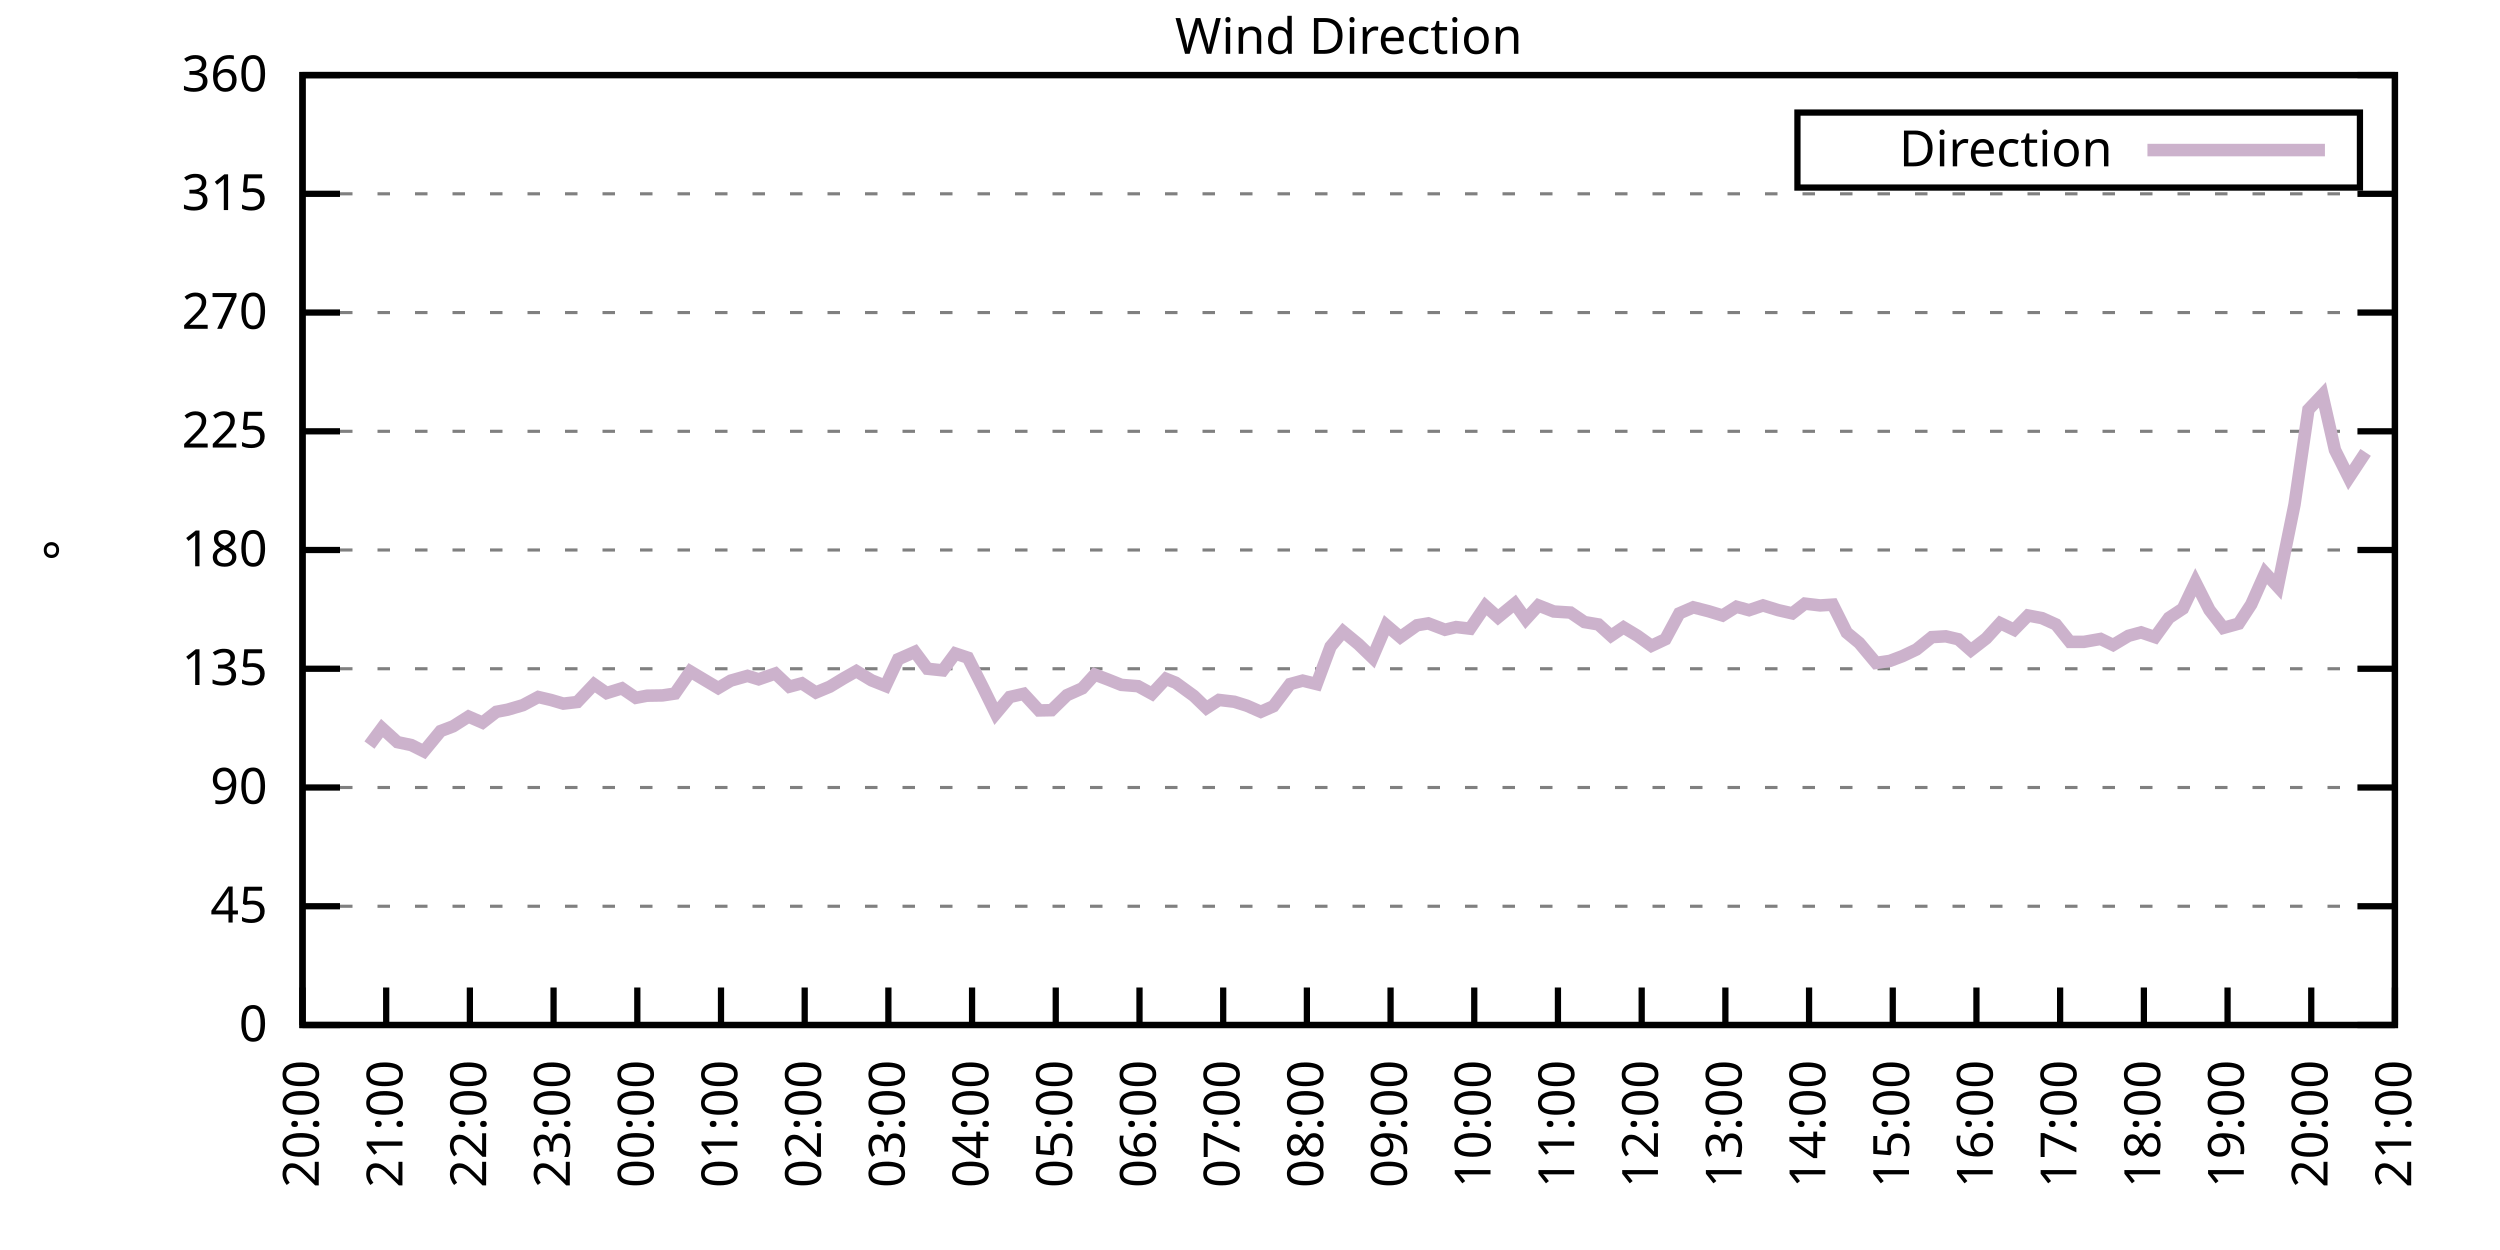
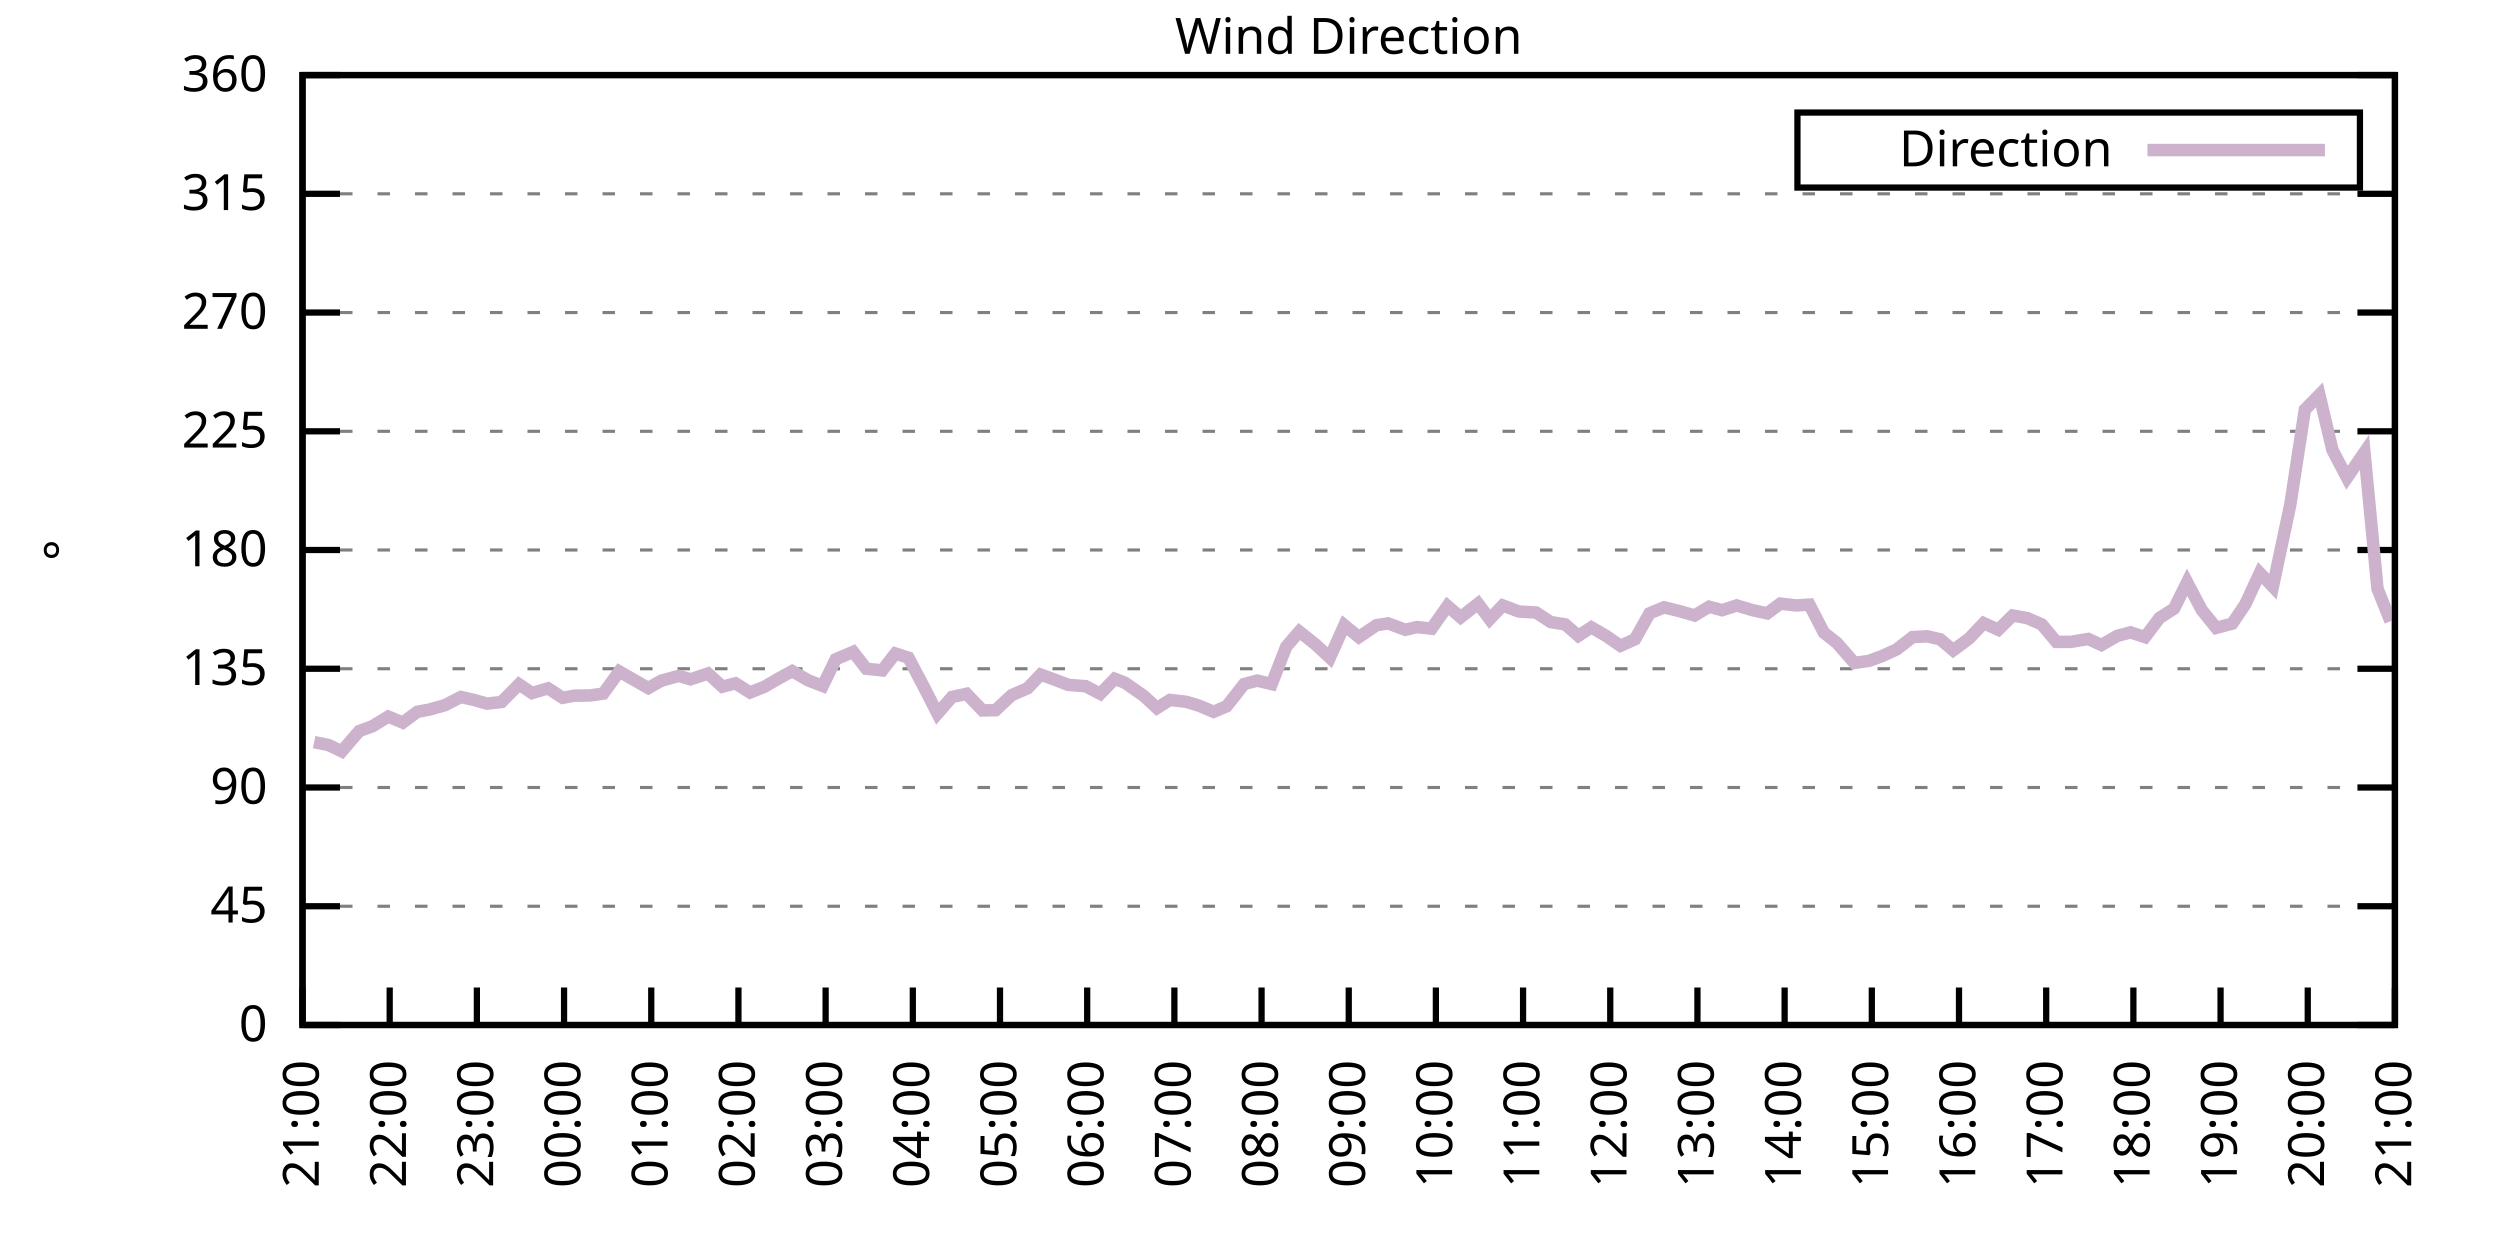
<svg xmlns="http://www.w3.org/2000/svg" xmlns:xlink="http://www.w3.org/1999/xlink" width="400" height="200" viewBox="0 0 400 200">
  <g id="gnuplot_canvas">
    <rect x="0" y="0" width="400" height="200" fill="none" />
    <defs>
      <circle id="gpDot" r="0.5" stroke-width="0.5" stroke="currentColor" />
      <path id="gpPt0" stroke-width="0.333" stroke="currentColor" d="M-1,0 h2 M0,-1 v2" />
      <path id="gpPt1" stroke-width="0.333" stroke="currentColor" d="M-1,-1 L1,1 M1,-1 L-1,1" />
      <path id="gpPt2" stroke-width="0.333" stroke="currentColor" d="M-1,0 L1,0 M0,-1 L0,1 M-1,-1 L1,1 M-1,1 L1,-1" />
      <rect id="gpPt3" stroke-width="0.333" stroke="currentColor" x="-1" y="-1" width="2" height="2" />
      <rect id="gpPt4" stroke-width="0.333" stroke="currentColor" fill="currentColor" x="-1" y="-1" width="2" height="2" />
      <circle id="gpPt5" stroke-width="0.333" stroke="currentColor" cx="0" cy="0" r="1" />
      <use xlink:href="#gpPt5" id="gpPt6" fill="currentColor" stroke="none" />
      <path id="gpPt7" stroke-width="0.333" stroke="currentColor" d="M0,-1.33 L-1.33,0.67 L1.33,0.67 z" />
      <use xlink:href="#gpPt7" id="gpPt8" fill="currentColor" stroke="none" />
      <use xlink:href="#gpPt7" id="gpPt9" stroke="currentColor" transform="rotate(180)" />
      <use xlink:href="#gpPt9" id="gpPt10" fill="currentColor" stroke="none" />
      <use xlink:href="#gpPt3" id="gpPt11" stroke="currentColor" transform="rotate(45)" />
      <use xlink:href="#gpPt11" id="gpPt12" fill="currentColor" stroke="none" />
      <path id="gpPt13" stroke-width="0.333" stroke="currentColor" d="M0,1.330 L1.265,0.411 L0.782,-1.067 L-0.782,-1.076 L-1.265,0.411 z" />
      <use xlink:href="#gpPt13" id="gpPt14" fill="currentColor" stroke="none" />
      <filter id="textbox" filterUnits="objectBoundingBox" x="0" y="0" height="1" width="1">
        <feFlood flood-color="white" flood-opacity="1" result="bgnd" />
        <feComposite in="SourceGraphic" in2="bgnd" operator="atop" />
      </filter>
      <filter id="greybox" filterUnits="objectBoundingBox" x="0" y="0" height="1" width="1">
        <feFlood flood-color="lightgrey" flood-opacity="1" result="grey" />
        <feComposite in="SourceGraphic" in2="grey" operator="atop" />
      </filter>
    </defs>
    <g fill="none" color="white" stroke="currentColor" stroke-width="1.00" stroke-linecap="butt" stroke-linejoin="miter">
</g>
    <g fill="none" color="black" stroke="currentColor" stroke-width="1.00" stroke-linecap="butt" stroke-linejoin="miter">
      <g stroke="none" shape-rendering="crispEdges">
        <polygon fill="rgb(255, 255, 255)" points="48.40,164.00 383.18,164.00 383.18,12.02 48.40,12.02 " />
      </g>
    </g>
    <g fill="none" color="black" stroke="currentColor" stroke-width="1.00" stroke-linecap="butt" stroke-linejoin="miter">
</g>
    <g fill="none" color="black" stroke="black" stroke-width="0.50" stroke-linecap="butt" stroke-linejoin="miter">
</g>
    <g fill="none" color="gray" stroke="currentColor" stroke-width="0.50" stroke-linecap="butt" stroke-linejoin="miter">
      <path stroke="gray" stroke-dasharray="2,4" class="gridline" d="M48.40,164.00 L383.19,164.00  " />
    </g>
    <g fill="none" color="gray" stroke="gray" stroke-width="1.00" stroke-linecap="butt" stroke-linejoin="miter">
</g>
    <g fill="none" color="black" stroke="currentColor" stroke-width="1.00" stroke-linecap="butt" stroke-linejoin="miter">
      <path stroke="black" d="M48.40,164.00 L54.40,164.00 M383.19,164.00 L377.19,164.00  " />
      <g transform="translate(42.80,166.60)" stroke="none" fill="black" font-family="Sans" font-size="8.00" text-anchor="end">
        <text>
          <tspan font-family="Sans"> 0</tspan>
        </text>
      </g>
    </g>
    <g fill="none" color="black" stroke="currentColor" stroke-width="1.00" stroke-linecap="butt" stroke-linejoin="miter">
</g>
    <g fill="none" color="black" stroke="black" stroke-width="0.50" stroke-linecap="butt" stroke-linejoin="miter">
</g>
    <g fill="none" color="gray" stroke="currentColor" stroke-width="0.50" stroke-linecap="butt" stroke-linejoin="miter">
      <path stroke="gray" stroke-dasharray="2,4" class="gridline" d="M48.40,145.00 L383.19,145.00  " />
    </g>
    <g fill="none" color="gray" stroke="gray" stroke-width="1.00" stroke-linecap="butt" stroke-linejoin="miter">
</g>
    <g fill="none" color="black" stroke="currentColor" stroke-width="1.00" stroke-linecap="butt" stroke-linejoin="miter">
      <path stroke="black" d="M48.40,145.00 L54.40,145.00 M383.19,145.00 L377.19,145.00  " />
      <g transform="translate(42.80,147.60)" stroke="none" fill="black" font-family="Sans" font-size="8.00" text-anchor="end">
        <text>
          <tspan font-family="Sans"> 45</tspan>
        </text>
      </g>
    </g>
    <g fill="none" color="black" stroke="currentColor" stroke-width="1.00" stroke-linecap="butt" stroke-linejoin="miter">
</g>
    <g fill="none" color="black" stroke="black" stroke-width="0.50" stroke-linecap="butt" stroke-linejoin="miter">
</g>
    <g fill="none" color="gray" stroke="currentColor" stroke-width="0.50" stroke-linecap="butt" stroke-linejoin="miter">
      <path stroke="gray" stroke-dasharray="2,4" class="gridline" d="M48.40,126.00 L383.19,126.00  " />
    </g>
    <g fill="none" color="gray" stroke="gray" stroke-width="1.00" stroke-linecap="butt" stroke-linejoin="miter">
</g>
    <g fill="none" color="black" stroke="currentColor" stroke-width="1.00" stroke-linecap="butt" stroke-linejoin="miter">
      <path stroke="black" d="M48.40,126.00 L54.40,126.00 M383.19,126.00 L377.19,126.00  " />
      <g transform="translate(42.80,128.60)" stroke="none" fill="black" font-family="Sans" font-size="8.00" text-anchor="end">
        <text>
          <tspan font-family="Sans"> 90</tspan>
        </text>
      </g>
    </g>
    <g fill="none" color="black" stroke="currentColor" stroke-width="1.00" stroke-linecap="butt" stroke-linejoin="miter">
</g>
    <g fill="none" color="black" stroke="black" stroke-width="0.50" stroke-linecap="butt" stroke-linejoin="miter">
</g>
    <g fill="none" color="gray" stroke="currentColor" stroke-width="0.50" stroke-linecap="butt" stroke-linejoin="miter">
      <path stroke="gray" stroke-dasharray="2,4" class="gridline" d="M48.40,107.00 L383.19,107.00  " />
    </g>
    <g fill="none" color="gray" stroke="gray" stroke-width="1.00" stroke-linecap="butt" stroke-linejoin="miter">
</g>
    <g fill="none" color="black" stroke="currentColor" stroke-width="1.00" stroke-linecap="butt" stroke-linejoin="miter">
      <path stroke="black" d="M48.40,107.00 L54.40,107.00 M383.19,107.00 L377.19,107.00  " />
      <g transform="translate(42.80,109.60)" stroke="none" fill="black" font-family="Sans" font-size="8.00" text-anchor="end">
        <text>
          <tspan font-family="Sans"> 135</tspan>
        </text>
      </g>
    </g>
    <g fill="none" color="black" stroke="currentColor" stroke-width="1.00" stroke-linecap="butt" stroke-linejoin="miter">
</g>
    <g fill="none" color="black" stroke="black" stroke-width="0.50" stroke-linecap="butt" stroke-linejoin="miter">
</g>
    <g fill="none" color="gray" stroke="currentColor" stroke-width="0.50" stroke-linecap="butt" stroke-linejoin="miter">
      <path stroke="gray" stroke-dasharray="2,4" class="gridline" d="M48.40,88.00 L383.19,88.00  " />
    </g>
    <g fill="none" color="gray" stroke="gray" stroke-width="1.00" stroke-linecap="butt" stroke-linejoin="miter">
</g>
    <g fill="none" color="black" stroke="currentColor" stroke-width="1.00" stroke-linecap="butt" stroke-linejoin="miter">
      <path stroke="black" d="M48.40,88.00 L54.40,88.00 M383.19,88.00 L377.19,88.00  " />
      <g transform="translate(42.80,90.60)" stroke="none" fill="black" font-family="Sans" font-size="8.00" text-anchor="end">
        <text>
          <tspan font-family="Sans"> 180</tspan>
        </text>
      </g>
    </g>
    <g fill="none" color="black" stroke="currentColor" stroke-width="1.00" stroke-linecap="butt" stroke-linejoin="miter">
</g>
    <g fill="none" color="black" stroke="black" stroke-width="0.50" stroke-linecap="butt" stroke-linejoin="miter">
</g>
    <g fill="none" color="gray" stroke="currentColor" stroke-width="0.50" stroke-linecap="butt" stroke-linejoin="miter">
      <path stroke="gray" stroke-dasharray="2,4" class="gridline" d="M48.40,69.01 L383.19,69.01  " />
    </g>
    <g fill="none" color="gray" stroke="gray" stroke-width="1.00" stroke-linecap="butt" stroke-linejoin="miter">
</g>
    <g fill="none" color="black" stroke="currentColor" stroke-width="1.00" stroke-linecap="butt" stroke-linejoin="miter">
      <path stroke="black" d="M48.40,69.01 L54.40,69.01 M383.19,69.01 L377.19,69.01  " />
      <g transform="translate(42.80,71.61)" stroke="none" fill="black" font-family="Sans" font-size="8.00" text-anchor="end">
        <text>
          <tspan font-family="Sans"> 225</tspan>
        </text>
      </g>
    </g>
    <g fill="none" color="black" stroke="currentColor" stroke-width="1.00" stroke-linecap="butt" stroke-linejoin="miter">
</g>
    <g fill="none" color="black" stroke="black" stroke-width="0.50" stroke-linecap="butt" stroke-linejoin="miter">
</g>
    <g fill="none" color="gray" stroke="currentColor" stroke-width="0.50" stroke-linecap="butt" stroke-linejoin="miter">
      <path stroke="gray" stroke-dasharray="2,4" class="gridline" d="M48.40,50.01 L383.19,50.01  " />
    </g>
    <g fill="none" color="gray" stroke="gray" stroke-width="1.00" stroke-linecap="butt" stroke-linejoin="miter">
</g>
    <g fill="none" color="black" stroke="currentColor" stroke-width="1.00" stroke-linecap="butt" stroke-linejoin="miter">
      <path stroke="black" d="M48.40,50.01 L54.40,50.01 M383.19,50.01 L377.19,50.01  " />
      <g transform="translate(42.80,52.61)" stroke="none" fill="black" font-family="Sans" font-size="8.00" text-anchor="end">
        <text>
          <tspan font-family="Sans"> 270</tspan>
        </text>
      </g>
    </g>
    <g fill="none" color="black" stroke="currentColor" stroke-width="1.00" stroke-linecap="butt" stroke-linejoin="miter">
</g>
    <g fill="none" color="black" stroke="black" stroke-width="0.50" stroke-linecap="butt" stroke-linejoin="miter">
</g>
    <g fill="none" color="gray" stroke="currentColor" stroke-width="0.50" stroke-linecap="butt" stroke-linejoin="miter">
      <path stroke="gray" stroke-dasharray="2,4" class="gridline" d="M48.40,31.01 L383.19,31.01  " />
    </g>
    <g fill="none" color="gray" stroke="gray" stroke-width="1.00" stroke-linecap="butt" stroke-linejoin="miter">
</g>
    <g fill="none" color="black" stroke="currentColor" stroke-width="1.00" stroke-linecap="butt" stroke-linejoin="miter">
      <path stroke="black" d="M48.40,31.01 L54.40,31.01 M383.19,31.01 L377.19,31.01  " />
      <g transform="translate(42.80,33.61)" stroke="none" fill="black" font-family="Sans" font-size="8.00" text-anchor="end">
        <text>
          <tspan font-family="Sans"> 315</tspan>
        </text>
      </g>
    </g>
    <g fill="none" color="black" stroke="currentColor" stroke-width="1.00" stroke-linecap="butt" stroke-linejoin="miter">
</g>
    <g fill="none" color="black" stroke="black" stroke-width="0.50" stroke-linecap="butt" stroke-linejoin="miter">
</g>
    <g fill="none" color="gray" stroke="currentColor" stroke-width="0.50" stroke-linecap="butt" stroke-linejoin="miter">
      <path stroke="gray" stroke-dasharray="2,4" class="gridline" d="M48.40,12.01 L383.19,12.01  " />
    </g>
    <g fill="none" color="gray" stroke="gray" stroke-width="1.00" stroke-linecap="butt" stroke-linejoin="miter">
</g>
    <g fill="none" color="black" stroke="currentColor" stroke-width="1.00" stroke-linecap="butt" stroke-linejoin="miter">
      <path stroke="black" d="M48.40,12.01 L54.40,12.01 M383.19,12.01 L377.19,12.01  " />
      <g transform="translate(42.80,14.61)" stroke="none" fill="black" font-family="Sans" font-size="8.00" text-anchor="end">
        <text>
          <tspan font-family="Sans"> 360</tspan>
        </text>
      </g>
    </g>
    <g fill="none" color="black" stroke="currentColor" stroke-width="1.00" stroke-linecap="butt" stroke-linejoin="miter">
      <path stroke="black" d="M48.40,164.00 L48.40,158.00  " />
      <g transform="translate(51.00,169.60) rotate(270.00)" stroke="none" fill="black" font-family="Sans" font-size="8.00" text-anchor="end">
        <text>
-           <tspan font-family="Sans">20:00</tspan>
-         </text>
-       </g>
-     </g>
-     <g fill="none" color="black" stroke="currentColor" stroke-width="1.00" stroke-linecap="butt" stroke-linejoin="miter">
-       <path stroke="black" d="M61.79,164.00 L61.79,158.00  " />
-       <g transform="translate(64.39,169.60) rotate(270.00)" stroke="none" fill="black" font-family="Sans" font-size="8.00" text-anchor="end">
-         <text>
          <tspan font-family="Sans">21:00</tspan>
        </text>
      </g>
    </g>
    <g fill="none" color="black" stroke="currentColor" stroke-width="1.00" stroke-linecap="butt" stroke-linejoin="miter">
-       <path stroke="black" d="M75.18,164.00 L75.18,158.00  " />
-       <g transform="translate(77.78,169.60) rotate(270.00)" stroke="none" fill="black" font-family="Sans" font-size="8.00" text-anchor="end">
+       <path stroke="black" d="M62.35,164.00 L62.35,158.00  " />
+       <g transform="translate(64.95,169.60) rotate(270.00)" stroke="none" fill="black" font-family="Sans" font-size="8.00" text-anchor="end">
        <text>
          <tspan font-family="Sans">22:00</tspan>
        </text>
      </g>
    </g>
    <g fill="none" color="black" stroke="currentColor" stroke-width="1.00" stroke-linecap="butt" stroke-linejoin="miter">
-       <path stroke="black" d="M88.57,164.00 L88.57,158.00  " />
-       <g transform="translate(91.17,169.60) rotate(270.00)" stroke="none" fill="black" font-family="Sans" font-size="8.00" text-anchor="end">
+       <path stroke="black" d="M76.30,164.00 L76.30,158.00  " />
+       <g transform="translate(78.90,169.60) rotate(270.00)" stroke="none" fill="black" font-family="Sans" font-size="8.00" text-anchor="end">
        <text>
          <tspan font-family="Sans">23:00</tspan>
        </text>
      </g>
    </g>
    <g fill="none" color="black" stroke="currentColor" stroke-width="1.00" stroke-linecap="butt" stroke-linejoin="miter">
-       <path stroke="black" d="M101.97,164.00 L101.97,158.00  " />
-       <g transform="translate(104.57,169.60) rotate(270.00)" stroke="none" fill="black" font-family="Sans" font-size="8.00" text-anchor="end">
+       <path stroke="black" d="M90.25,164.00 L90.25,158.00  " />
+       <g transform="translate(92.85,169.60) rotate(270.00)" stroke="none" fill="black" font-family="Sans" font-size="8.00" text-anchor="end">
        <text>
          <tspan font-family="Sans">00:00</tspan>
        </text>
      </g>
    </g>
    <g fill="none" color="black" stroke="currentColor" stroke-width="1.00" stroke-linecap="butt" stroke-linejoin="miter">
-       <path stroke="black" d="M115.36,164.00 L115.36,158.00  " />
-       <g transform="translate(117.96,169.60) rotate(270.00)" stroke="none" fill="black" font-family="Sans" font-size="8.00" text-anchor="end">
+       <path stroke="black" d="M104.20,164.00 L104.20,158.00  " />
+       <g transform="translate(106.80,169.60) rotate(270.00)" stroke="none" fill="black" font-family="Sans" font-size="8.00" text-anchor="end">
        <text>
          <tspan font-family="Sans">01:00</tspan>
        </text>
      </g>
    </g>
    <g fill="none" color="black" stroke="currentColor" stroke-width="1.00" stroke-linecap="butt" stroke-linejoin="miter">
-       <path stroke="black" d="M128.75,164.00 L128.75,158.00  " />
-       <g transform="translate(131.35,169.60) rotate(270.00)" stroke="none" fill="black" font-family="Sans" font-size="8.00" text-anchor="end">
+       <path stroke="black" d="M118.15,164.00 L118.15,158.00  " />
+       <g transform="translate(120.75,169.60) rotate(270.00)" stroke="none" fill="black" font-family="Sans" font-size="8.00" text-anchor="end">
        <text>
          <tspan font-family="Sans">02:00</tspan>
        </text>
      </g>
    </g>
    <g fill="none" color="black" stroke="currentColor" stroke-width="1.00" stroke-linecap="butt" stroke-linejoin="miter">
-       <path stroke="black" d="M142.14,164.00 L142.14,158.00  " />
-       <g transform="translate(144.74,169.60) rotate(270.00)" stroke="none" fill="black" font-family="Sans" font-size="8.00" text-anchor="end">
+       <path stroke="black" d="M132.10,164.00 L132.10,158.00  " />
+       <g transform="translate(134.70,169.60) rotate(270.00)" stroke="none" fill="black" font-family="Sans" font-size="8.00" text-anchor="end">
        <text>
          <tspan font-family="Sans">03:00</tspan>
        </text>
      </g>
    </g>
    <g fill="none" color="black" stroke="currentColor" stroke-width="1.00" stroke-linecap="butt" stroke-linejoin="miter">
-       <path stroke="black" d="M155.53,164.00 L155.53,158.00  " />
-       <g transform="translate(158.13,169.60) rotate(270.00)" stroke="none" fill="black" font-family="Sans" font-size="8.00" text-anchor="end">
+       <path stroke="black" d="M146.05,164.00 L146.05,158.00  " />
+       <g transform="translate(148.65,169.60) rotate(270.00)" stroke="none" fill="black" font-family="Sans" font-size="8.00" text-anchor="end">
        <text>
          <tspan font-family="Sans">04:00</tspan>
        </text>
      </g>
    </g>
    <g fill="none" color="black" stroke="currentColor" stroke-width="1.00" stroke-linecap="butt" stroke-linejoin="miter">
-       <path stroke="black" d="M168.92,164.00 L168.92,158.00  " />
-       <g transform="translate(171.52,169.60) rotate(270.00)" stroke="none" fill="black" font-family="Sans" font-size="8.00" text-anchor="end">
+       <path stroke="black" d="M160.00,164.00 L160.00,158.00  " />
+       <g transform="translate(162.60,169.60) rotate(270.00)" stroke="none" fill="black" font-family="Sans" font-size="8.00" text-anchor="end">
        <text>
          <tspan font-family="Sans">05:00</tspan>
        </text>
      </g>
    </g>
    <g fill="none" color="black" stroke="currentColor" stroke-width="1.00" stroke-linecap="butt" stroke-linejoin="miter">
-       <path stroke="black" d="M182.32,164.00 L182.32,158.00  " />
-       <g transform="translate(184.92,169.60) rotate(270.00)" stroke="none" fill="black" font-family="Sans" font-size="8.00" text-anchor="end">
+       <path stroke="black" d="M173.95,164.00 L173.95,158.00  " />
+       <g transform="translate(176.55,169.60) rotate(270.00)" stroke="none" fill="black" font-family="Sans" font-size="8.00" text-anchor="end">
        <text>
          <tspan font-family="Sans">06:00</tspan>
        </text>
      </g>
    </g>
    <g fill="none" color="black" stroke="currentColor" stroke-width="1.00" stroke-linecap="butt" stroke-linejoin="miter">
-       <path stroke="black" d="M195.71,164.00 L195.71,158.00  " />
-       <g transform="translate(198.31,169.60) rotate(270.00)" stroke="none" fill="black" font-family="Sans" font-size="8.00" text-anchor="end">
+       <path stroke="black" d="M187.90,164.00 L187.90,158.00  " />
+       <g transform="translate(190.50,169.60) rotate(270.00)" stroke="none" fill="black" font-family="Sans" font-size="8.00" text-anchor="end">
        <text>
          <tspan font-family="Sans">07:00</tspan>
        </text>
      </g>
    </g>
    <g fill="none" color="black" stroke="currentColor" stroke-width="1.00" stroke-linecap="butt" stroke-linejoin="miter">
-       <path stroke="black" d="M209.10,164.00 L209.10,158.00  " />
-       <g transform="translate(211.70,169.60) rotate(270.00)" stroke="none" fill="black" font-family="Sans" font-size="8.00" text-anchor="end">
+       <path stroke="black" d="M201.85,164.00 L201.85,158.00  " />
+       <g transform="translate(204.45,169.60) rotate(270.00)" stroke="none" fill="black" font-family="Sans" font-size="8.00" text-anchor="end">
        <text>
          <tspan font-family="Sans">08:00</tspan>
        </text>
      </g>
    </g>
    <g fill="none" color="black" stroke="currentColor" stroke-width="1.00" stroke-linecap="butt" stroke-linejoin="miter">
-       <path stroke="black" d="M222.49,164.00 L222.49,158.00  " />
-       <g transform="translate(225.09,169.60) rotate(270.00)" stroke="none" fill="black" font-family="Sans" font-size="8.00" text-anchor="end">
+       <path stroke="black" d="M215.80,164.00 L215.80,158.00  " />
+       <g transform="translate(218.40,169.60) rotate(270.00)" stroke="none" fill="black" font-family="Sans" font-size="8.00" text-anchor="end">
        <text>
          <tspan font-family="Sans">09:00</tspan>
        </text>
      </g>
    </g>
    <g fill="none" color="black" stroke="currentColor" stroke-width="1.00" stroke-linecap="butt" stroke-linejoin="miter">
-       <path stroke="black" d="M235.88,164.00 L235.88,158.00  " />
-       <g transform="translate(238.48,169.60) rotate(270.00)" stroke="none" fill="black" font-family="Sans" font-size="8.00" text-anchor="end">
+       <path stroke="black" d="M229.74,164.00 L229.74,158.00  " />
+       <g transform="translate(232.34,169.60) rotate(270.00)" stroke="none" fill="black" font-family="Sans" font-size="8.00" text-anchor="end">
        <text>
          <tspan font-family="Sans">10:00</tspan>
        </text>
      </g>
    </g>
    <g fill="none" color="black" stroke="currentColor" stroke-width="1.00" stroke-linecap="butt" stroke-linejoin="miter">
-       <path stroke="black" d="M249.27,164.00 L249.27,158.00  " />
-       <g transform="translate(251.87,169.60) rotate(270.00)" stroke="none" fill="black" font-family="Sans" font-size="8.00" text-anchor="end">
+       <path stroke="black" d="M243.69,164.00 L243.69,158.00  " />
+       <g transform="translate(246.29,169.60) rotate(270.00)" stroke="none" fill="black" font-family="Sans" font-size="8.00" text-anchor="end">
        <text>
          <tspan font-family="Sans">11:00</tspan>
        </text>
      </g>
    </g>
    <g fill="none" color="black" stroke="currentColor" stroke-width="1.00" stroke-linecap="butt" stroke-linejoin="miter">
-       <path stroke="black" d="M262.67,164.00 L262.67,158.00  " />
-       <g transform="translate(265.27,169.60) rotate(270.00)" stroke="none" fill="black" font-family="Sans" font-size="8.00" text-anchor="end">
+       <path stroke="black" d="M257.64,164.00 L257.64,158.00  " />
+       <g transform="translate(260.24,169.60) rotate(270.00)" stroke="none" fill="black" font-family="Sans" font-size="8.00" text-anchor="end">
        <text>
          <tspan font-family="Sans">12:00</tspan>
        </text>
      </g>
    </g>
    <g fill="none" color="black" stroke="currentColor" stroke-width="1.00" stroke-linecap="butt" stroke-linejoin="miter">
-       <path stroke="black" d="M276.06,164.00 L276.06,158.00  " />
-       <g transform="translate(278.66,169.60) rotate(270.00)" stroke="none" fill="black" font-family="Sans" font-size="8.00" text-anchor="end">
+       <path stroke="black" d="M271.59,164.00 L271.59,158.00  " />
+       <g transform="translate(274.19,169.60) rotate(270.00)" stroke="none" fill="black" font-family="Sans" font-size="8.00" text-anchor="end">
        <text>
          <tspan font-family="Sans">13:00</tspan>
        </text>
      </g>
    </g>
    <g fill="none" color="black" stroke="currentColor" stroke-width="1.00" stroke-linecap="butt" stroke-linejoin="miter">
-       <path stroke="black" d="M289.45,164.00 L289.45,158.00  " />
-       <g transform="translate(292.05,169.60) rotate(270.00)" stroke="none" fill="black" font-family="Sans" font-size="8.00" text-anchor="end">
+       <path stroke="black" d="M285.54,164.00 L285.54,158.00  " />
+       <g transform="translate(288.14,169.60) rotate(270.00)" stroke="none" fill="black" font-family="Sans" font-size="8.00" text-anchor="end">
        <text>
          <tspan font-family="Sans">14:00</tspan>
        </text>
      </g>
    </g>
    <g fill="none" color="black" stroke="currentColor" stroke-width="1.00" stroke-linecap="butt" stroke-linejoin="miter">
-       <path stroke="black" d="M302.84,164.00 L302.84,158.00  " />
-       <g transform="translate(305.44,169.60) rotate(270.00)" stroke="none" fill="black" font-family="Sans" font-size="8.00" text-anchor="end">
+       <path stroke="black" d="M299.49,164.00 L299.49,158.00  " />
+       <g transform="translate(302.09,169.60) rotate(270.00)" stroke="none" fill="black" font-family="Sans" font-size="8.00" text-anchor="end">
        <text>
          <tspan font-family="Sans">15:00</tspan>
        </text>
      </g>
    </g>
    <g fill="none" color="black" stroke="currentColor" stroke-width="1.00" stroke-linecap="butt" stroke-linejoin="miter">
-       <path stroke="black" d="M316.23,164.00 L316.23,158.00  " />
-       <g transform="translate(318.83,169.60) rotate(270.00)" stroke="none" fill="black" font-family="Sans" font-size="8.00" text-anchor="end">
+       <path stroke="black" d="M313.44,164.00 L313.44,158.00  " />
+       <g transform="translate(316.04,169.60) rotate(270.00)" stroke="none" fill="black" font-family="Sans" font-size="8.00" text-anchor="end">
        <text>
          <tspan font-family="Sans">16:00</tspan>
        </text>
      </g>
    </g>
    <g fill="none" color="black" stroke="currentColor" stroke-width="1.00" stroke-linecap="butt" stroke-linejoin="miter">
-       <path stroke="black" d="M329.62,164.00 L329.62,158.00  " />
-       <g transform="translate(332.22,169.60) rotate(270.00)" stroke="none" fill="black" font-family="Sans" font-size="8.00" text-anchor="end">
+       <path stroke="black" d="M327.39,164.00 L327.39,158.00  " />
+       <g transform="translate(329.99,169.60) rotate(270.00)" stroke="none" fill="black" font-family="Sans" font-size="8.00" text-anchor="end">
        <text>
          <tspan font-family="Sans">17:00</tspan>
        </text>
      </g>
    </g>
    <g fill="none" color="black" stroke="currentColor" stroke-width="1.00" stroke-linecap="butt" stroke-linejoin="miter">
-       <path stroke="black" d="M343.02,164.00 L343.02,158.00  " />
-       <g transform="translate(345.62,169.60) rotate(270.00)" stroke="none" fill="black" font-family="Sans" font-size="8.00" text-anchor="end">
+       <path stroke="black" d="M341.34,164.00 L341.34,158.00  " />
+       <g transform="translate(343.94,169.60) rotate(270.00)" stroke="none" fill="black" font-family="Sans" font-size="8.00" text-anchor="end">
        <text>
          <tspan font-family="Sans">18:00</tspan>
        </text>
      </g>
    </g>
    <g fill="none" color="black" stroke="currentColor" stroke-width="1.00" stroke-linecap="butt" stroke-linejoin="miter">
-       <path stroke="black" d="M356.41,164.00 L356.41,158.00  " />
-       <g transform="translate(359.01,169.60) rotate(270.00)" stroke="none" fill="black" font-family="Sans" font-size="8.00" text-anchor="end">
+       <path stroke="black" d="M355.29,164.00 L355.29,158.00  " />
+       <g transform="translate(357.89,169.60) rotate(270.00)" stroke="none" fill="black" font-family="Sans" font-size="8.00" text-anchor="end">
        <text>
          <tspan font-family="Sans">19:00</tspan>
        </text>
      </g>
    </g>
    <g fill="none" color="black" stroke="currentColor" stroke-width="1.00" stroke-linecap="butt" stroke-linejoin="miter">
-       <path stroke="black" d="M369.80,164.00 L369.80,158.00  " />
-       <g transform="translate(372.40,169.60) rotate(270.00)" stroke="none" fill="black" font-family="Sans" font-size="8.00" text-anchor="end">
+       <path stroke="black" d="M369.24,164.00 L369.24,158.00  " />
+       <g transform="translate(371.84,169.60) rotate(270.00)" stroke="none" fill="black" font-family="Sans" font-size="8.00" text-anchor="end">
        <text>
          <tspan font-family="Sans">20:00</tspan>
        </text>
      </g>
    </g>
    <g fill="none" color="black" stroke="currentColor" stroke-width="1.00" stroke-linecap="butt" stroke-linejoin="miter">
      <path stroke="black" d="M383.19,164.00 L383.19,158.00  " />
      <g transform="translate(385.79,169.60) rotate(270.00)" stroke="none" fill="black" font-family="Sans" font-size="8.00" text-anchor="end">
        <text>
          <tspan font-family="Sans">21:00</tspan>
        </text>
      </g>
    </g>
    <g fill="none" color="black" stroke="currentColor" stroke-width="1.00" stroke-linecap="butt" stroke-linejoin="miter">
</g>
    <g fill="none" color="black" stroke="currentColor" stroke-width="1.00" stroke-linecap="butt" stroke-linejoin="miter">
      <path stroke="black" d="M48.40,12.01 L48.40,164.00 L383.19,164.00 L383.19,12.01 L48.40,12.01 Z  " />
    </g>
    <g fill="none" color="black" stroke="currentColor" stroke-width="1.00" stroke-linecap="butt" stroke-linejoin="miter">
</g>
    <g fill="none" color="black" stroke="currentColor" stroke-width="1.00" stroke-linecap="butt" stroke-linejoin="miter">
      <path stroke="black" d="M287.59,30.01 L287.59,18.01 L377.59,18.01 L377.59,30.01 L287.59,30.01 Z  " />
    </g>
    <g id="Wind_direction_plot_1">
      <g fill="none" color="white" stroke="black" stroke-width="2.00" stroke-linecap="butt" stroke-linejoin="miter">
</g>
      <g fill="none" color="black" stroke="currentColor" stroke-width="2.00" stroke-linecap="butt" stroke-linejoin="miter">
        <g transform="translate(337.99,26.61)" stroke="none" fill="black" font-family="Sans" font-size="8.00" text-anchor="end">
          <text>
            <tspan font-family="Sans">Direction</tspan>
          </text>
        </g>
      </g>
      <g fill="none" color="black" stroke="currentColor" stroke-width="2.00" stroke-linecap="butt" stroke-linejoin="miter">
-         <path stroke="rgb(204, 178, 204)" d="M343.59,24.01 L371.99,24.01 M59.11,119.21 L61.12,116.50 L63.58,118.74 L65.81,119.21 L67.82,120.22 L70.50,116.97   L72.50,116.21 L74.96,114.65 L77.19,115.62 L79.42,113.89 L81.21,113.55 L83.66,112.83 L86.12,111.52 L88.13,111.99   L90.14,112.58 L92.37,112.32 L95.05,109.49 L97.06,110.89 L99.51,110.13 L101.74,111.65 L103.53,111.31 L105.98,111.27   L107.99,110.97 L110.45,107.43 L114.91,110.09 L116.92,108.90 L119.60,108.14 L121.38,108.69 L124.06,107.76 L126.29,109.87   L128.30,109.33 L130.54,110.80 L132.77,109.87 L135.00,108.52 L137.01,107.38 L139.46,108.86 L141.69,109.75 L143.70,105.48   L146.38,104.30 L148.39,107.00 L150.85,107.26 L152.85,104.56 L154.86,105.23 L157.32,110.09 L159.33,114.18 L161.56,111.52   L163.79,111.01 L166.25,113.67 L168.25,113.63 L170.71,111.23 L173.17,110.13 L175.17,107.93 L177.18,108.69 L179.41,109.58   L182.09,109.79 L184.32,111.01 L186.56,108.61 L188.12,109.24 L191.02,111.35 L193.03,113.29 L195.04,111.99 L197.49,112.28   L199.50,112.91 L201.73,113.89 L203.74,113.00 L206.42,109.45 L208.43,108.90 L210.66,109.45 L212.89,103.46 L214.90,101.05   L217.36,103.08 L219.59,105.23 L221.82,100.04 L224.05,101.94 L226.73,100.04 L228.52,99.74 L231.20,100.76 L232.98,100.33   L235.21,100.59 L237.67,96.96 L239.68,98.77 L242.36,96.58 L244.14,99.07 L246.15,96.87 L248.60,97.84 L251.28,98.01   L253.51,99.53 L255.75,99.91 L257.76,101.73 L259.76,100.38 L262.00,101.73 L264.23,103.33 L266.46,102.28 L268.69,98.14   L270.92,97.17 L273.38,97.80 L275.61,98.48 L277.84,97.08 L279.85,97.63 L282.08,96.87 L284.54,97.63 L286.77,98.14   L288.78,96.58 L291.23,96.87 L293.24,96.74 L295.48,101.22 L297.48,102.87 L300.16,106.07 L302.39,105.74 L304.40,104.98   L306.63,103.92 L309.09,101.94 L311.32,101.81 L313.33,102.28 L315.34,104.05 L317.79,102.15 L320.03,99.70 L322.26,100.76   L324.49,98.48 L326.72,98.90 L328.95,99.91 L331.19,102.70 L333.42,102.70 L336.10,102.23 L338.10,103.20 L340.56,101.73   L342.57,101.18 L344.80,101.94 L347.03,98.86 L349.26,97.38 L351.27,93.16 L353.51,97.59 L355.74,100.46 L358.19,99.78   L360.20,96.70 L362.43,91.68 L364.44,93.87 L367.12,80.74 L369.35,65.54 L371.58,63.18 L373.59,72.00 L375.82,76.44   L378.50,72.38  " />
+         <path stroke="rgb(204, 178, 204)" d="M343.59,24.01 L371.99,24.01 M50.26,118.74 L52.58,119.21 L54.68,120.22 L57.47,116.97 L59.56,116.21 L62.12,114.65   L64.44,115.62 L66.77,113.89 L68.63,113.55 L71.18,112.83 L73.74,111.52 L75.83,111.99 L77.93,112.58 L80.25,112.32   L83.04,109.49 L85.13,110.89 L87.69,110.13 L90.02,111.65 L91.88,111.31 L94.43,111.27 L96.53,110.97 L99.08,107.43   L103.73,110.09 L105.83,108.90 L108.62,108.14 L110.48,108.69 L113.27,107.76 L115.59,109.87 L117.68,109.33 L120.01,110.80   L122.33,109.87 L124.66,108.52 L126.75,107.38 L129.31,108.86 L131.63,109.75 L133.72,105.48 L136.51,104.30 L138.61,107.00   L141.16,107.26 L143.26,104.56 L145.35,105.23 L147.91,110.09 L150.00,114.18 L152.32,111.52 L154.65,111.01 L157.21,113.67   L159.30,113.63 L161.86,111.23 L164.41,110.13 L166.51,107.93 L168.60,108.69 L170.92,109.58 L173.71,109.79 L176.04,111.01   L178.36,108.61 L179.99,109.24 L183.01,111.35 L185.11,113.29 L187.20,111.99 L189.76,112.28 L191.85,112.91 L194.17,113.89   L196.27,113.00 L199.06,109.45 L201.15,108.90 L203.47,109.45 L205.80,103.46 L207.89,101.05 L210.45,103.08 L212.77,105.23   L215.10,100.04 L217.42,101.94 L220.21,100.04 L222.07,99.74 L224.86,100.76 L226.72,100.33 L229.05,100.59 L231.60,96.96   L233.70,98.77 L236.49,96.58 L238.35,99.07 L240.44,96.87 L243.00,97.84 L245.79,98.01 L248.11,99.53 L250.44,99.91   L252.53,101.73 L254.62,100.38 L256.95,101.73 L259.27,103.33 L261.60,102.28 L263.92,98.14 L266.25,97.17 L268.80,97.80   L271.13,98.48 L273.45,97.08 L275.55,97.63 L277.87,96.87 L280.43,97.63 L282.75,98.14 L284.85,96.58 L287.40,96.87   L289.50,96.74 L291.82,101.22 L293.91,102.87 L296.70,106.07 L299.03,105.74 L301.12,104.98 L303.44,103.92 L306.00,101.94   L308.33,101.81 L310.42,102.28 L312.51,104.05 L315.07,102.15 L317.39,99.70 L319.72,100.76 L322.04,98.48 L324.37,98.90   L326.69,99.91 L329.02,102.70 L331.34,102.70 L334.13,102.23 L336.23,103.20 L338.78,101.73 L340.88,101.18 L343.20,101.94   L345.53,98.86 L347.85,97.38 L349.94,93.16 L352.27,97.59 L354.59,100.46 L357.15,99.78 L359.24,96.70 L361.57,91.68   L363.66,93.87 L366.45,80.74 L368.78,65.54 L371.10,63.18 L373.19,72.00 L375.52,76.44 L378.31,72.38 L380.40,94.21   L382.49,99.40  " />
      </g>
    </g>
    <g fill="none" color="black" stroke="currentColor" stroke-width="2.00" stroke-linecap="butt" stroke-linejoin="miter">
</g>
    <g fill="none" color="black" stroke="black" stroke-width="1.00" stroke-linecap="butt" stroke-linejoin="miter">
</g>
    <g fill="none" color="black" stroke="currentColor" stroke-width="1.00" stroke-linecap="butt" stroke-linejoin="miter">
      <path stroke="black" d="M48.40,12.01 L48.40,164.00 L383.19,164.00 L383.19,12.01 L48.40,12.01 Z  " />
      <g transform="translate(12.80,88.01) rotate(270.00)" stroke="none" fill="black" font-family="Sans" font-size="8.00" text-anchor="middle">
        <text>
          <tspan font-family="Sans">°</tspan>
        </text>
      </g>
    </g>
    <g fill="none" color="black" stroke="currentColor" stroke-width="1.00" stroke-linecap="butt" stroke-linejoin="miter">
</g>
    <g fill="none" color="black" stroke="currentColor" stroke-width="1.00" stroke-linecap="butt" stroke-linejoin="miter">
      <g transform="translate(215.79,8.61)" stroke="none" fill="black" font-family="Sans" font-size="8.00" text-anchor="middle">
        <text>
          <tspan font-family="Sans">Wind Direction</tspan>
        </text>
      </g>
    </g>
    <g fill="none" color="black" stroke="currentColor" stroke-width="1.00" stroke-linecap="butt" stroke-linejoin="miter">
</g>
  </g>
</svg>
